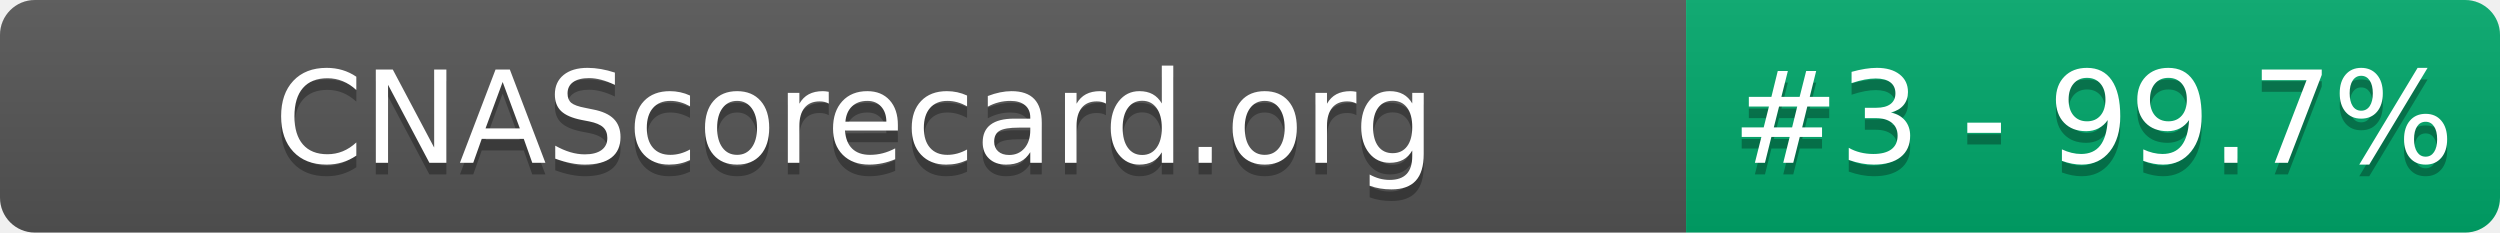
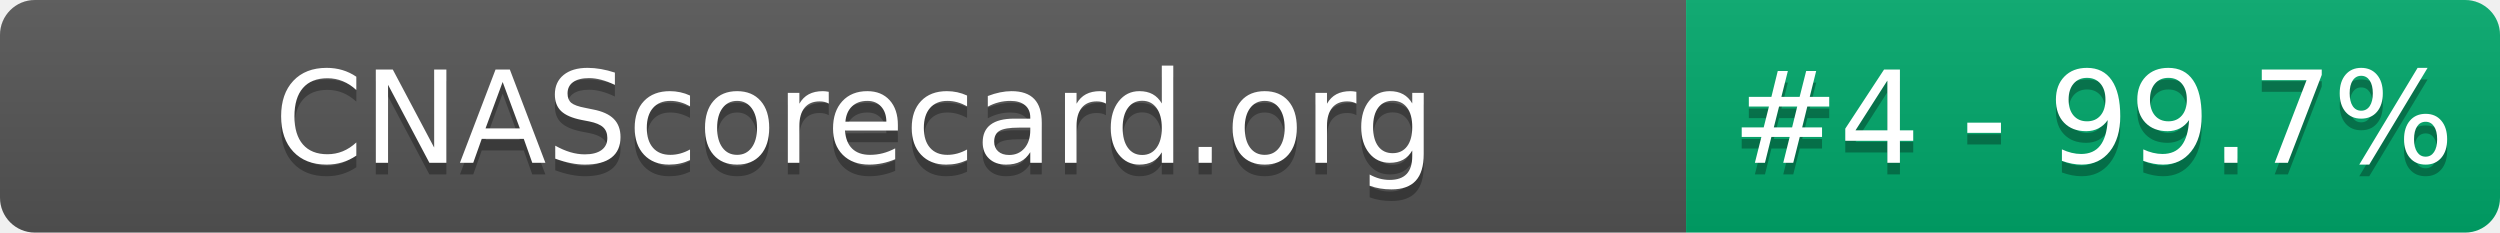
- <svg xmlns="http://www.w3.org/2000/svg" width="215" height="20" role="img" aria-label="CNAScorecard.org: #3 - 99.7%">
+ <svg xmlns="http://www.w3.org/2000/svg" width="215" height="20" role="img" aria-label="CNAScorecard.org: #4 - 99.7%">
  <linearGradient id="s" x2="0" y2="100%">
    <stop offset="0" stop-color="#bbb" stop-opacity=".1" />
    <stop offset="1" stop-opacity=".1" />
  </linearGradient>
  <clipPath id="r">
    <rect width="215" height="20" rx="3" fill="#fff" />
  </clipPath>
  <g clip-path="url(#r)">
    <rect width="145" height="20" fill="#555" />
    <rect x="145" width="70" height="20" fill="#00A86B" />
    <rect width="215" height="20" fill="url(#s)" />
  </g>
  <g fill="#fff" text-anchor="middle" font-family="Verdana,Geneva,DejaVu Sans,sans-serif" text-rendering="geometricPrecision" font-size="110">
    <text aria-hidden="true" x="735" y="150" fill="#010101" fill-opacity=".3" transform="scale(.1)" textLength="1350">CNAScorecard.org</text>
    <text x="735" y="140" transform="scale(.1)" fill="#fff" textLength="1350">CNAScorecard.org</text>
-     <text aria-hidden="true" x="1800" y="150" fill="#010101" fill-opacity=".3" transform="scale(.1)" textLength="550">#3 - 99.7%</text>
-     <text x="1800" y="140" transform="scale(.1)" fill="#fff" textLength="550">#3 - 99.7%</text>
+     <text aria-hidden="true" x="1800" y="150" fill="#010101" fill-opacity=".3" transform="scale(.1)" textLength="550">#4 - 99.7%</text>
+     <text x="1800" y="140" transform="scale(.1)" fill="#fff" textLength="550">#4 - 99.7%</text>
  </g>
</svg>
